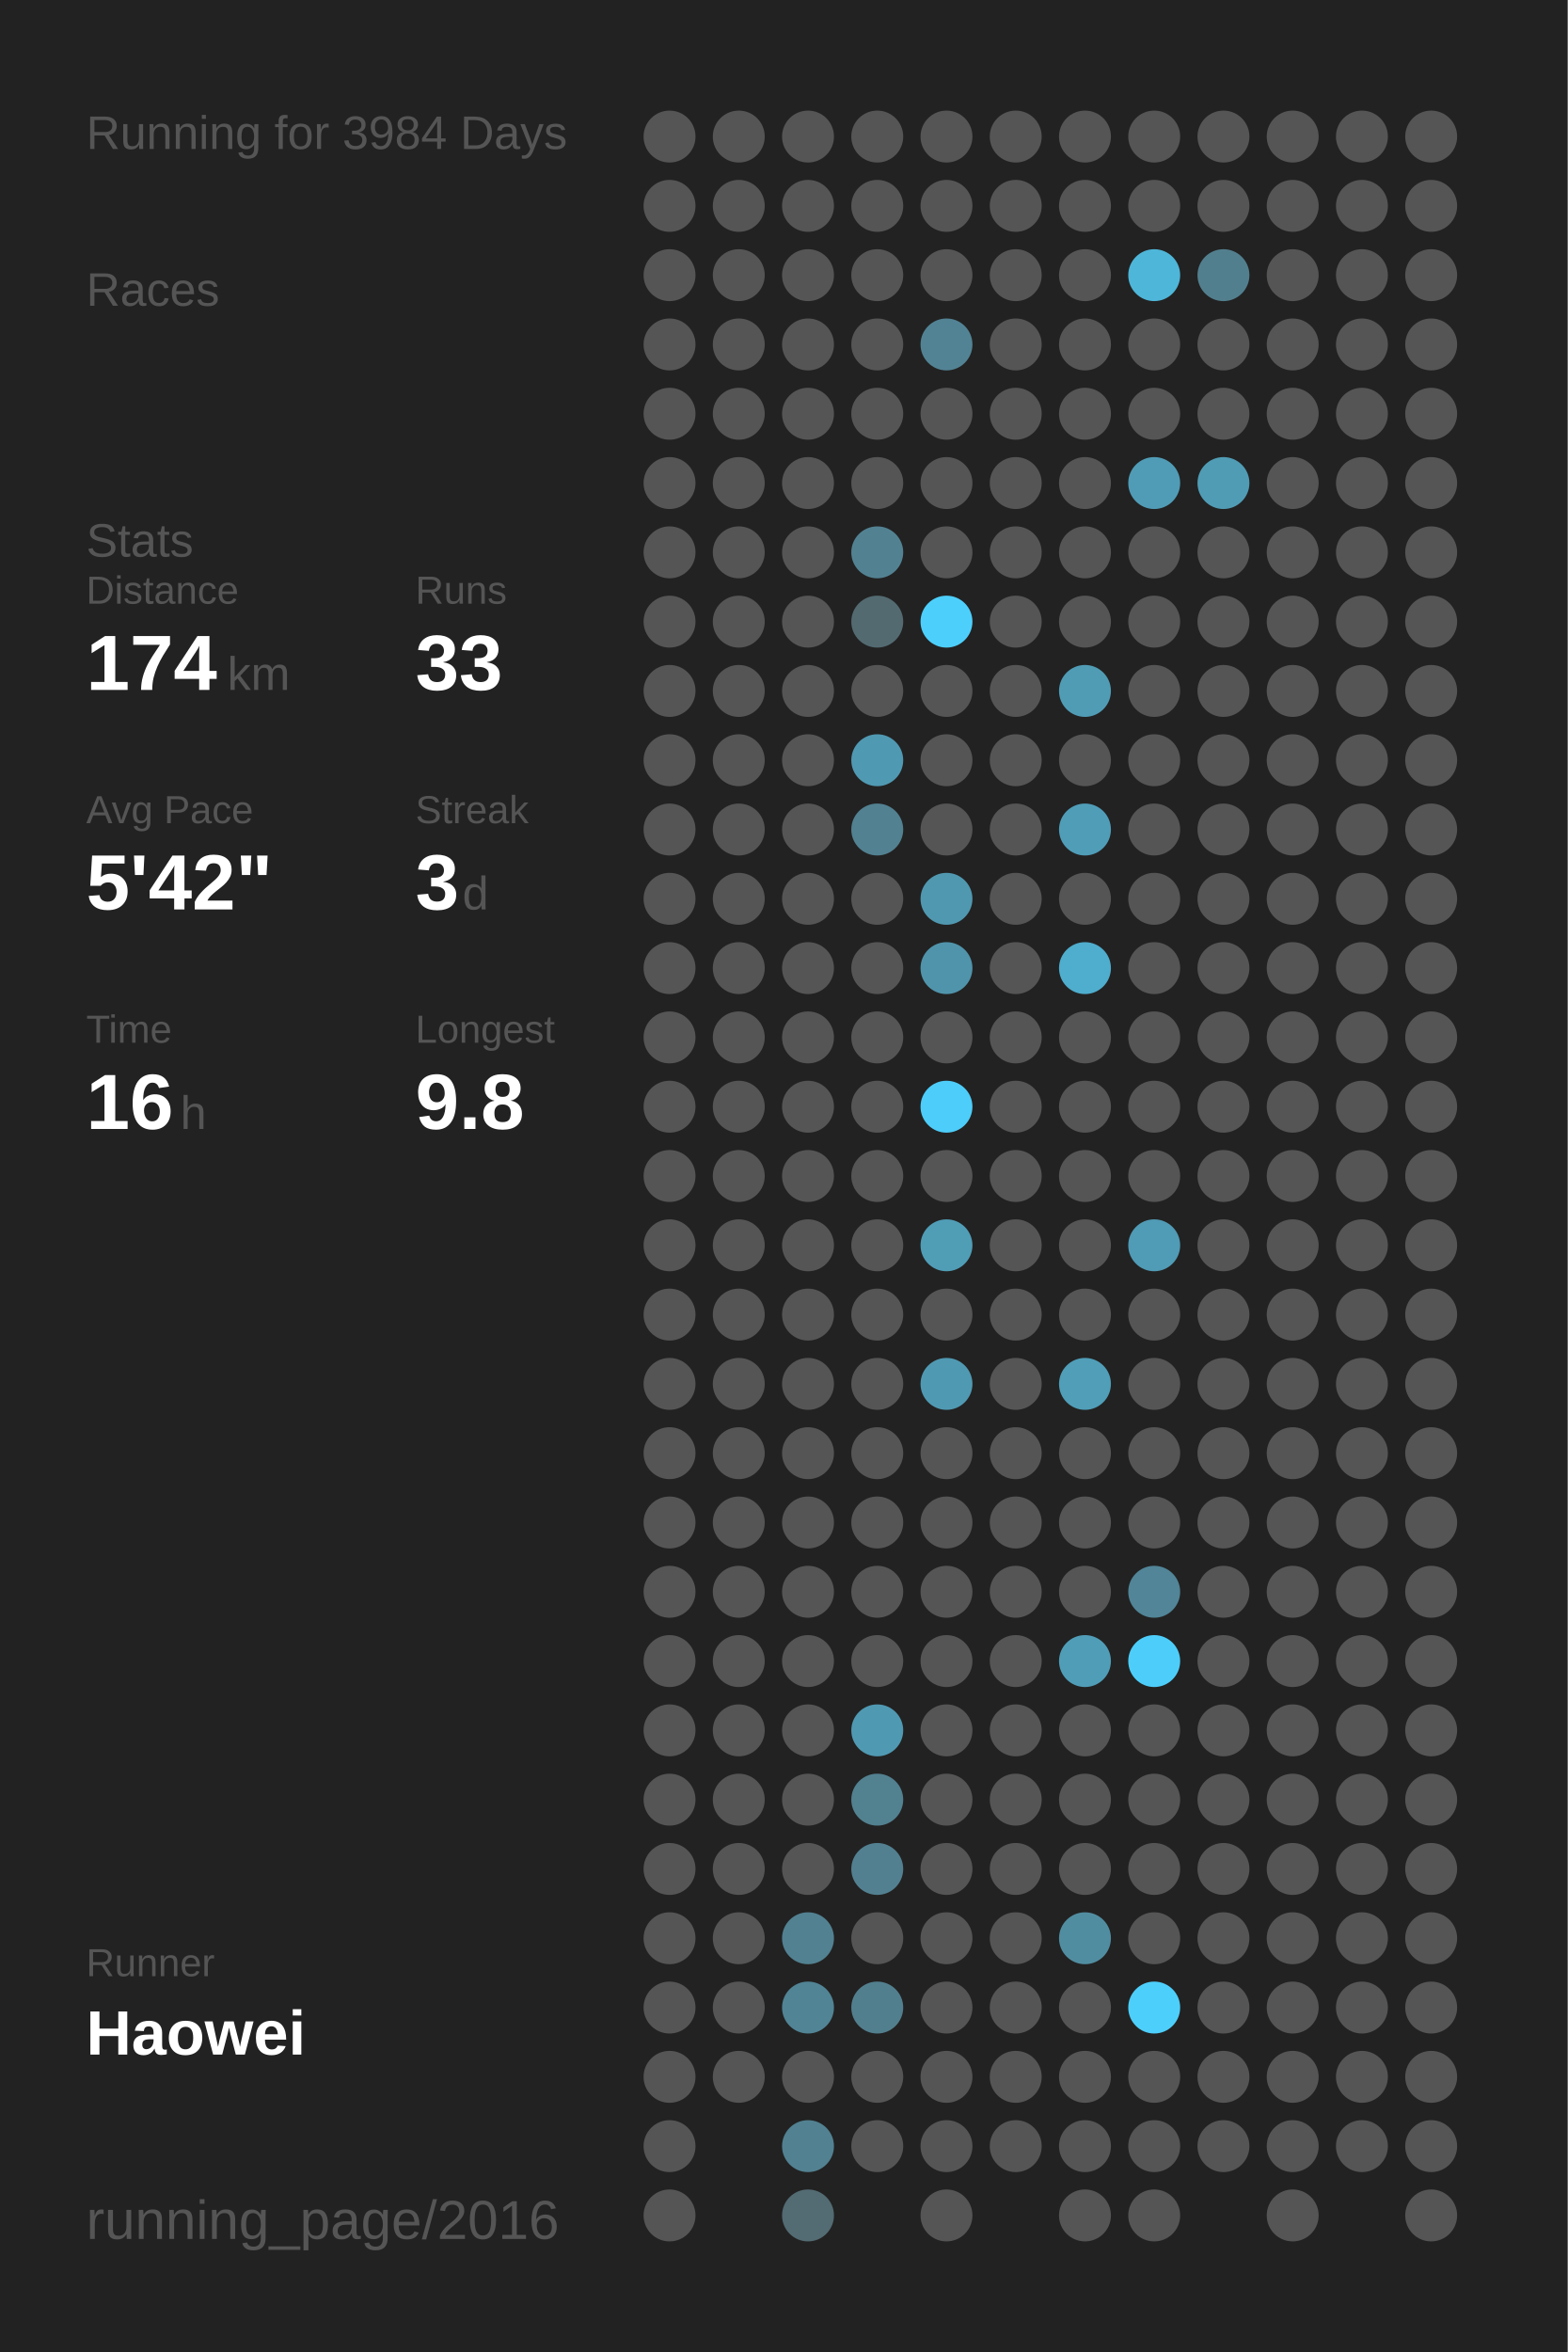
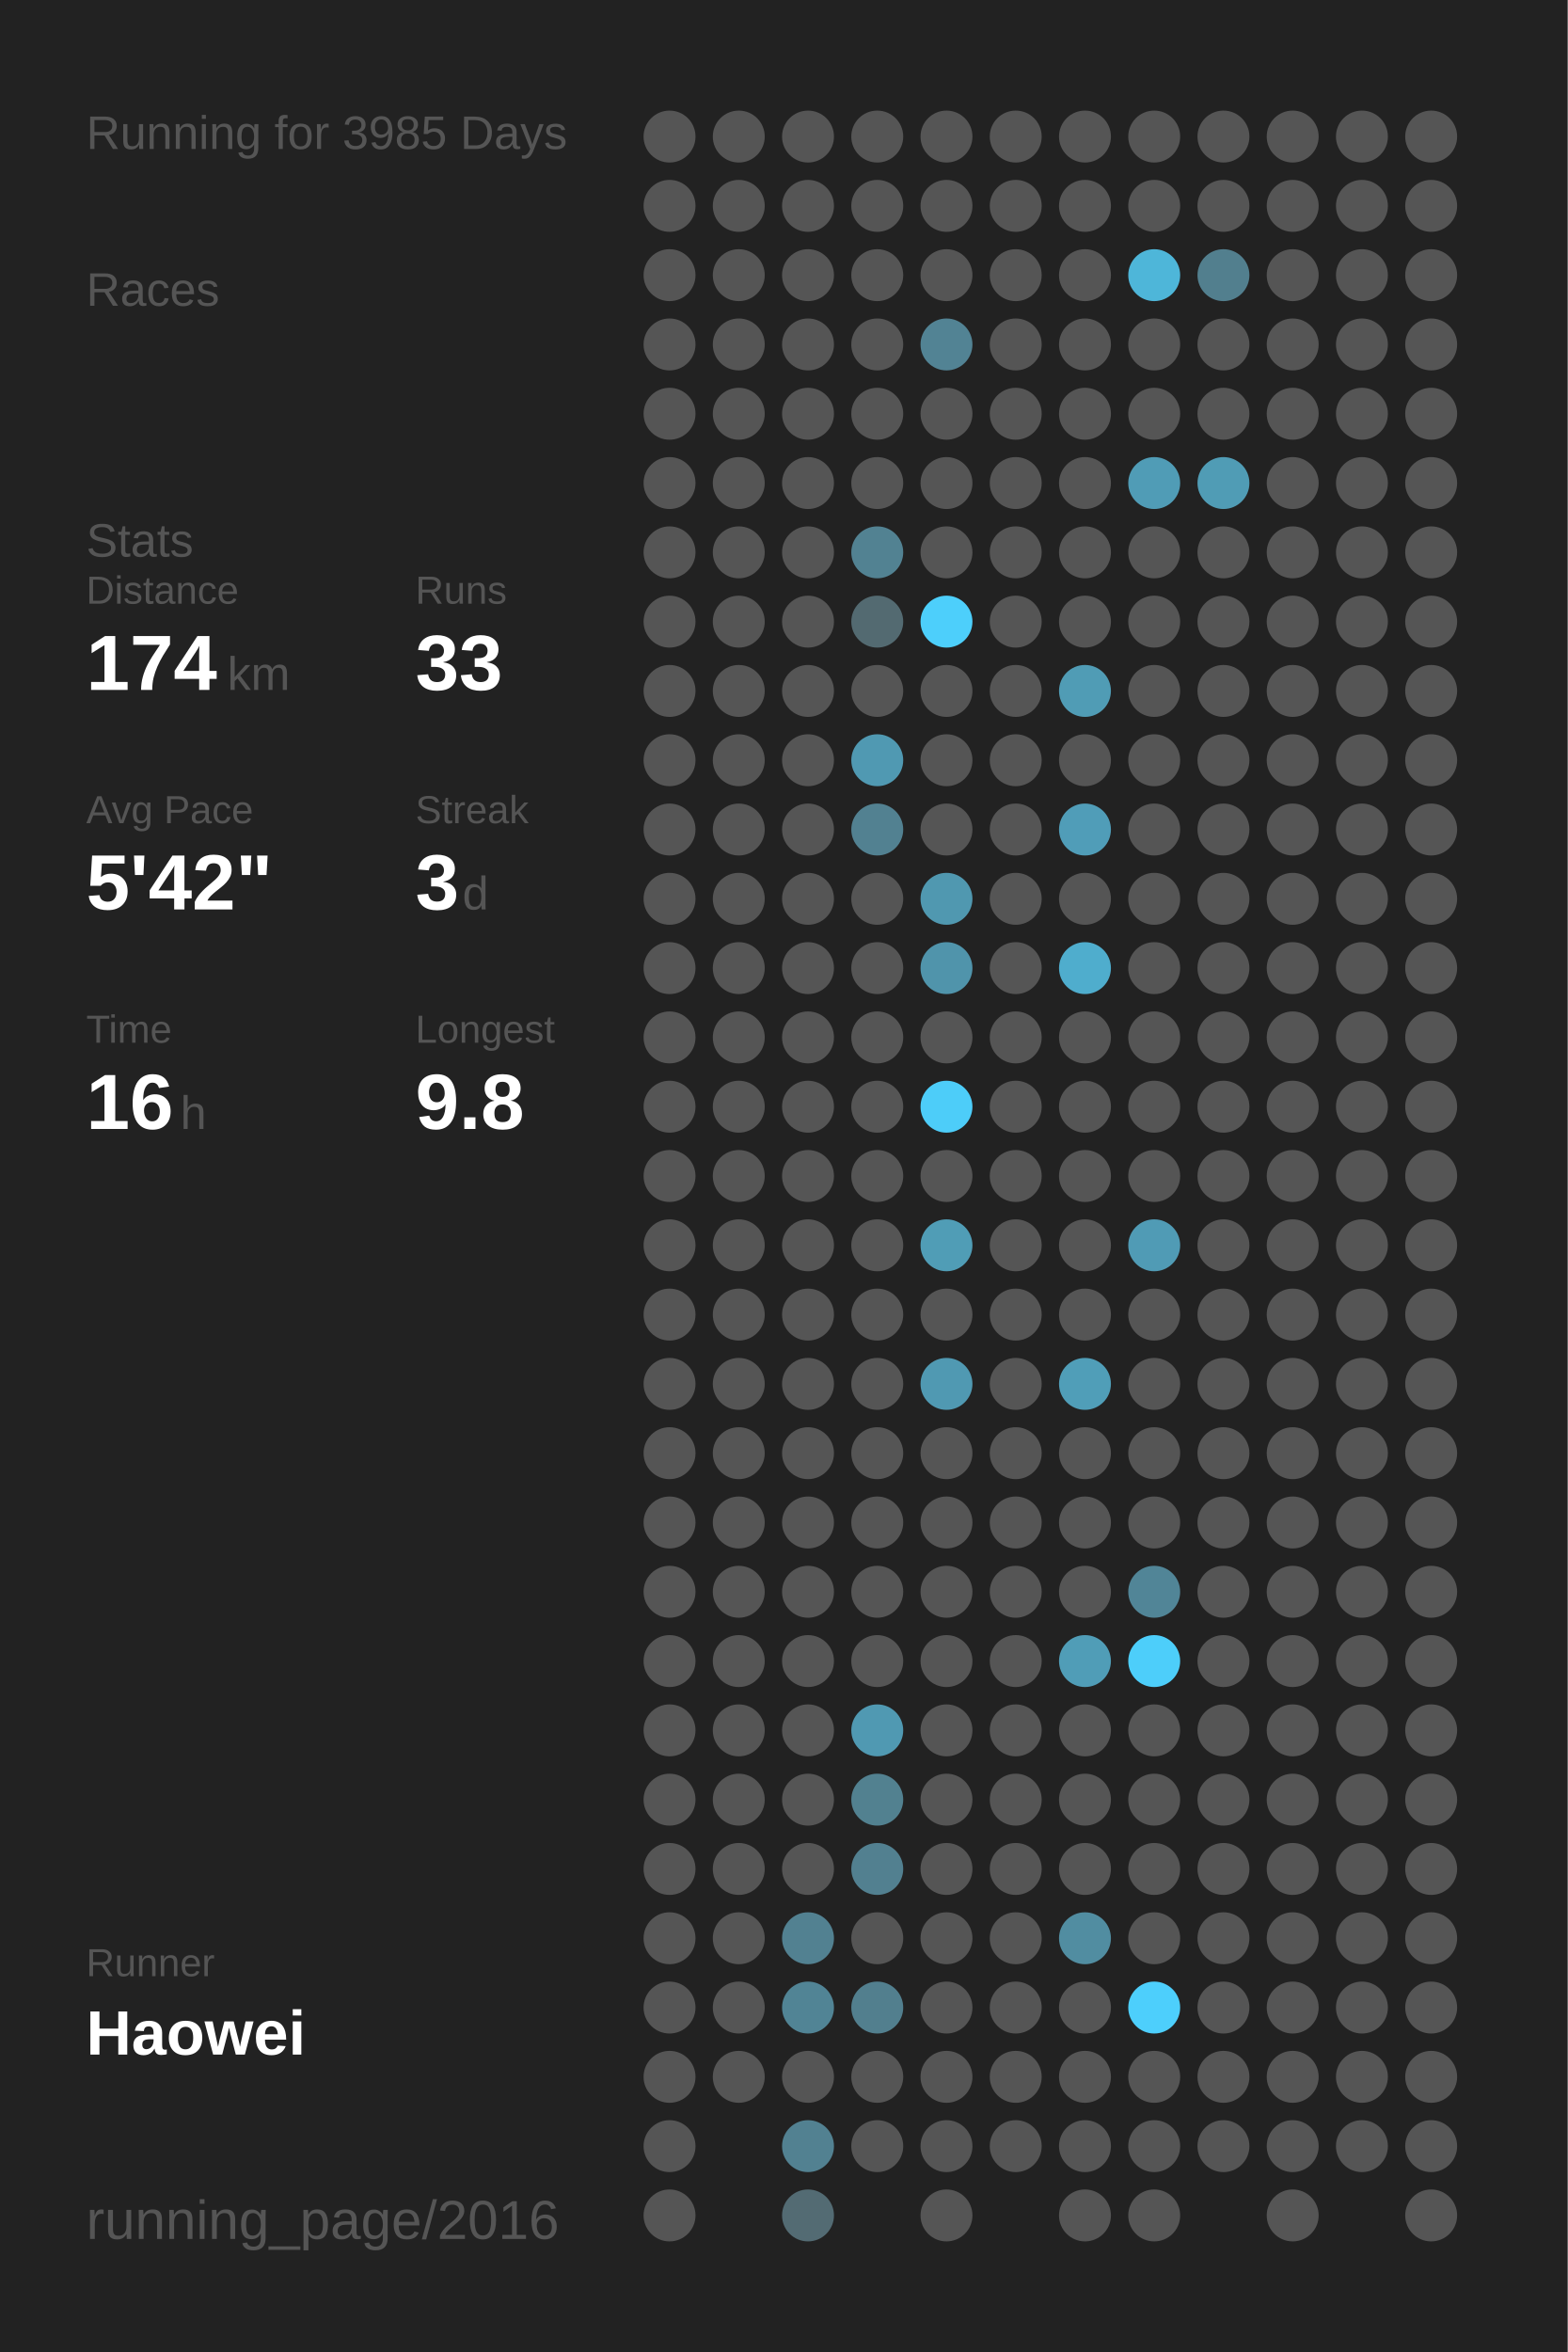
<svg xmlns="http://www.w3.org/2000/svg" baseProfile="full" height="300mm" version="1.1" viewBox="0,0,200,300" width="200mm">
  <defs />
  <rect fill="#222222" height="300" width="200" x="0" y="0" />
-   <text fill="#555555" style="font-size:6px; font-family:Arial;" x="11" y="19">Running for 3984 Days</text>
+   <text fill="#555555" style="font-size:6px; font-family:Arial;" x="11" y="19">Running for 3985 Days</text>
  <text fill="#555555" style="font-size:6px; font-family:Arial;" x="11" y="39">Races</text>
  <text fill="#555555" style="font-size:6px; font-family:Arial;" x="11" y="71">Stats</text>
  <text fill="#555555" style="font-size:5px; font-family:Arial;" x="11" y="77">Distance</text>
  <text fill="#FFFFFF" style="font-size:10px; font-family:Arial; font-weight:bold;" x="11" y="88">174</text>
  <text fill="#555555" style="font-size:6px; font-family:Arial;" x="29" y="88">km</text>
  <text fill="#555555" style="font-size:5px; font-family:Arial;" x="53" y="77">Runs</text>
  <text fill="#FFFFFF" style="font-size:10px; font-family:Arial; font-weight:bold;" x="53" y="88">33</text>
  <text fill="#555555" style="font-size:5px; font-family:Arial;" x="11" y="105">Avg Pace</text>
  <text fill="#FFFFFF" style="font-size:10px; font-family:Arial; font-weight:bold;" x="11" y="116">5'42"</text>
  <text fill="#555555" style="font-size:5px; font-family:Arial;" x="53" y="105">Streak</text>
  <text fill="#FFFFFF" style="font-size:10px; font-family:Arial; font-weight:bold;" x="53" y="116">3</text>
  <text fill="#555555" style="font-size:6px; font-family:Arial;" x="59" y="116">d</text>
  <text fill="#555555" style="font-size:5px; font-family:Arial;" x="11" y="133">Time</text>
  <text fill="#FFFFFF" style="font-size:10px; font-family:Arial; font-weight:bold;" x="11" y="144">16</text>
  <text fill="#555555" style="font-size:6px; font-family:Arial;" x="23" y="144">h</text>
  <text fill="#555555" style="font-size:5px; font-family:Arial;" x="53" y="133">Longest</text>
  <text fill="#FFFFFF" style="font-size:10px; font-family:Arial; font-weight:bold;" x="53" y="144">9.8</text>
  <text fill="#555555" style="font-size:5px; font-family:Arial;" x="11" y="252.065">Runner</text>
  <text fill="#FFFFFF" style="font-size:8px; font-family:Arial; font-weight:bold;" x="11" y="262.065">Haowei</text>
  <text fill="#555555" style="font-size:7px; font-family:Arial;" x="11" y="285.581">running_page/2016</text>
  <circle cx="85.417" cy="17.419" fill="#555555" r="3.312" />
  <circle cx="85.417" cy="26.258" fill="#555555" r="3.312" />
  <circle cx="85.417" cy="35.097" fill="#555555" r="3.312" />
  <circle cx="85.417" cy="43.935" fill="#555555" r="3.312" />
  <circle cx="85.417" cy="52.774" fill="#555555" r="3.312" />
  <circle cx="85.417" cy="61.613" fill="#555555" r="3.312" />
  <circle cx="85.417" cy="70.452" fill="#555555" r="3.312" />
  <circle cx="85.417" cy="79.29" fill="#555555" r="3.312" />
  <circle cx="85.417" cy="88.129" fill="#555555" r="3.312" />
  <circle cx="85.417" cy="96.968" fill="#555555" r="3.312" />
  <circle cx="85.417" cy="105.806" fill="#555555" r="3.312" />
  <circle cx="85.417" cy="114.645" fill="#555555" r="3.312" />
  <circle cx="85.417" cy="123.484" fill="#555555" r="3.312" />
  <circle cx="85.417" cy="132.323" fill="#555555" r="3.312" />
  <circle cx="85.417" cy="141.161" fill="#555555" r="3.312" />
  <circle cx="85.417" cy="150" fill="#555555" r="3.312" />
  <circle cx="85.417" cy="158.839" fill="#555555" r="3.312" />
  <circle cx="85.417" cy="167.677" fill="#555555" r="3.312" />
  <circle cx="85.417" cy="176.516" fill="#555555" r="3.312" />
  <circle cx="85.417" cy="185.355" fill="#555555" r="3.312" />
  <circle cx="85.417" cy="194.194" fill="#555555" r="3.312" />
  <circle cx="85.417" cy="203.032" fill="#555555" r="3.312" />
  <circle cx="85.417" cy="211.871" fill="#555555" r="3.312" />
  <circle cx="85.417" cy="220.71" fill="#555555" r="3.312" />
  <circle cx="85.417" cy="229.548" fill="#555555" r="3.312" />
  <circle cx="85.417" cy="238.387" fill="#555555" r="3.312" />
  <circle cx="85.417" cy="247.226" fill="#555555" r="3.312" />
  <circle cx="85.417" cy="256.065" fill="#555555" r="3.312" />
  <circle cx="85.417" cy="264.903" fill="#555555" r="3.312" />
  <circle cx="85.417" cy="273.742" fill="#555555" r="3.312" />
  <circle cx="85.417" cy="282.581" fill="#555555" r="3.312" />
  <circle cx="94.25" cy="17.419" fill="#555555" r="3.312" />
  <circle cx="94.25" cy="26.258" fill="#555555" r="3.312" />
  <circle cx="94.25" cy="35.097" fill="#555555" r="3.312" />
  <circle cx="94.25" cy="43.935" fill="#555555" r="3.312" />
  <circle cx="94.25" cy="52.774" fill="#555555" r="3.312" />
  <circle cx="94.25" cy="61.613" fill="#555555" r="3.312" />
  <circle cx="94.25" cy="70.452" fill="#555555" r="3.312" />
  <circle cx="94.25" cy="79.29" fill="#555555" r="3.312" />
  <circle cx="94.25" cy="88.129" fill="#555555" r="3.312" />
  <circle cx="94.25" cy="96.968" fill="#555555" r="3.312" />
  <circle cx="94.25" cy="105.806" fill="#555555" r="3.312" />
  <circle cx="94.25" cy="114.645" fill="#555555" r="3.312" />
  <circle cx="94.25" cy="123.484" fill="#555555" r="3.312" />
  <circle cx="94.25" cy="132.323" fill="#555555" r="3.312" />
  <circle cx="94.25" cy="141.161" fill="#555555" r="3.312" />
  <circle cx="94.25" cy="150" fill="#555555" r="3.312" />
  <circle cx="94.25" cy="158.839" fill="#555555" r="3.312" />
  <circle cx="94.25" cy="167.677" fill="#555555" r="3.312" />
  <circle cx="94.25" cy="176.516" fill="#555555" r="3.312" />
  <circle cx="94.25" cy="185.355" fill="#555555" r="3.312" />
  <circle cx="94.25" cy="194.194" fill="#555555" r="3.312" />
  <circle cx="94.25" cy="203.032" fill="#555555" r="3.312" />
  <circle cx="94.25" cy="211.871" fill="#555555" r="3.312" />
  <circle cx="94.25" cy="220.71" fill="#555555" r="3.312" />
  <circle cx="94.25" cy="229.548" fill="#555555" r="3.312" />
  <circle cx="94.25" cy="238.387" fill="#555555" r="3.312" />
  <circle cx="94.25" cy="247.226" fill="#555555" r="3.312" />
  <circle cx="94.25" cy="256.065" fill="#555555" r="3.312" />
  <circle cx="94.25" cy="264.903" fill="#555555" r="3.312" />
  <circle cx="103.083" cy="17.419" fill="#555555" r="3.312" />
  <circle cx="103.083" cy="26.258" fill="#555555" r="3.312" />
  <circle cx="103.083" cy="35.097" fill="#555555" r="3.312" />
  <circle cx="103.083" cy="43.935" fill="#555555" r="3.312" />
  <circle cx="103.083" cy="52.774" fill="#555555" r="3.312" />
  <circle cx="103.083" cy="61.613" fill="#555555" r="3.312" />
  <circle cx="103.083" cy="70.452" fill="#555555" r="3.312" />
  <circle cx="103.083" cy="79.29" fill="#555555" r="3.312" />
  <circle cx="103.083" cy="88.129" fill="#555555" r="3.312" />
  <circle cx="103.083" cy="96.968" fill="#555555" r="3.312" />
  <circle cx="103.083" cy="105.806" fill="#555555" r="3.312" />
  <circle cx="103.083" cy="114.645" fill="#555555" r="3.312" />
  <circle cx="103.083" cy="123.484" fill="#555555" r="3.312" />
  <circle cx="103.083" cy="132.323" fill="#555555" r="3.312" />
  <circle cx="103.083" cy="141.161" fill="#555555" r="3.312" />
  <circle cx="103.083" cy="150" fill="#555555" r="3.312" />
  <circle cx="103.083" cy="158.839" fill="#555555" r="3.312" />
  <circle cx="103.083" cy="167.677" fill="#555555" r="3.312" />
  <circle cx="103.083" cy="176.516" fill="#555555" r="3.312" />
  <circle cx="103.083" cy="185.355" fill="#555555" r="3.312" />
  <circle cx="103.083" cy="194.194" fill="#555555" r="3.312" />
  <circle cx="103.083" cy="203.032" fill="#555555" r="3.312" />
  <circle cx="103.083" cy="211.871" fill="#555555" r="3.312" />
  <circle cx="103.083" cy="220.71" fill="#555555" r="3.312" />
  <circle cx="103.083" cy="229.548" fill="#555555" r="3.312" />
  <circle cx="103.083" cy="238.387" fill="#555555" r="3.312" />
  <circle cx="103.083" cy="247.226" fill="#528191" r="3.312" />
  <circle cx="103.083" cy="256.065" fill="#518495" r="3.312" />
  <circle cx="103.083" cy="264.903" fill="#555555" r="3.312" />
  <circle cx="103.083" cy="273.742" fill="#528191" r="3.312" />
  <circle cx="103.083" cy="282.581" fill="#536b73" r="3.312" />
  <circle cx="111.917" cy="17.419" fill="#555555" r="3.312" />
  <circle cx="111.917" cy="26.258" fill="#555555" r="3.312" />
  <circle cx="111.917" cy="35.097" fill="#555555" r="3.312" />
  <circle cx="111.917" cy="43.935" fill="#555555" r="3.312" />
  <circle cx="111.917" cy="52.774" fill="#555555" r="3.312" />
  <circle cx="111.917" cy="61.613" fill="#555555" r="3.312" />
  <circle cx="111.917" cy="70.452" fill="#528292" r="3.312" />
  <circle cx="111.917" cy="79.29" fill="#536a71" r="3.312" />
  <circle cx="111.917" cy="88.129" fill="#555555" r="3.312" />
  <circle cx="111.917" cy="96.968" fill="#5099b2" r="3.312" />
  <circle cx="111.917" cy="105.806" fill="#528191" r="3.312" />
  <circle cx="111.917" cy="114.645" fill="#555555" r="3.312" />
  <circle cx="111.917" cy="123.484" fill="#555555" r="3.312" />
  <circle cx="111.917" cy="132.323" fill="#555555" r="3.312" />
  <circle cx="111.917" cy="141.161" fill="#555555" r="3.312" />
  <circle cx="111.917" cy="150" fill="#555555" r="3.312" />
  <circle cx="111.917" cy="158.839" fill="#555555" r="3.312" />
  <circle cx="111.917" cy="167.677" fill="#555555" r="3.312" />
  <circle cx="111.917" cy="176.516" fill="#555555" r="3.312" />
  <circle cx="111.917" cy="185.355" fill="#555555" r="3.312" />
  <circle cx="111.917" cy="194.194" fill="#555555" r="3.312" />
  <circle cx="111.917" cy="203.032" fill="#555555" r="3.312" />
  <circle cx="111.917" cy="211.871" fill="#555555" r="3.312" />
  <circle cx="111.917" cy="220.71" fill="#5099b2" r="3.312" />
  <circle cx="111.917" cy="229.548" fill="#528190" r="3.312" />
  <circle cx="111.917" cy="238.387" fill="#528090" r="3.312" />
  <circle cx="111.917" cy="247.226" fill="#555555" r="3.312" />
  <circle cx="111.917" cy="256.065" fill="#527f8e" r="3.312" />
  <circle cx="111.917" cy="264.903" fill="#555555" r="3.312" />
  <circle cx="111.917" cy="273.742" fill="#555555" r="3.312" />
  <circle cx="120.75" cy="17.419" fill="#555555" r="3.312" />
  <circle cx="120.75" cy="26.258" fill="#555555" r="3.312" />
  <circle cx="120.75" cy="35.097" fill="#555555" r="3.312" />
  <circle cx="120.75" cy="43.935" fill="#528394" r="3.312" />
  <circle cx="120.75" cy="52.774" fill="#555555" r="3.312" />
  <circle cx="120.75" cy="61.613" fill="#555555" r="3.312" />
  <circle cx="120.75" cy="70.452" fill="#555555" r="3.312" />
  <circle cx="120.75" cy="79.29" fill="#4dcffb" r="3.312" />
  <circle cx="120.75" cy="88.129" fill="#555555" r="3.312" />
  <circle cx="120.75" cy="96.968" fill="#555555" r="3.312" />
  <circle cx="120.75" cy="105.806" fill="#555555" r="3.312" />
  <circle cx="120.75" cy="114.645" fill="#5098b0" r="3.312" />
  <circle cx="120.75" cy="123.484" fill="#5094ab" r="3.312" />
  <circle cx="120.75" cy="132.323" fill="#555555" r="3.312" />
  <circle cx="120.75" cy="141.161" fill="#4dcdf9" r="3.312" />
  <circle cx="120.75" cy="150" fill="#555555" r="3.312" />
  <circle cx="120.75" cy="158.839" fill="#509db6" r="3.312" />
  <circle cx="120.75" cy="167.677" fill="#555555" r="3.312" />
  <circle cx="120.75" cy="176.516" fill="#5099b2" r="3.312" />
  <circle cx="120.75" cy="185.355" fill="#555555" r="3.312" />
  <circle cx="120.75" cy="194.194" fill="#555555" r="3.312" />
  <circle cx="120.75" cy="203.032" fill="#555555" r="3.312" />
  <circle cx="120.75" cy="211.871" fill="#555555" r="3.312" />
  <circle cx="120.75" cy="220.71" fill="#555555" r="3.312" />
  <circle cx="120.75" cy="229.548" fill="#555555" r="3.312" />
  <circle cx="120.75" cy="238.387" fill="#555555" r="3.312" />
  <circle cx="120.75" cy="247.226" fill="#555555" r="3.312" />
  <circle cx="120.75" cy="256.065" fill="#555555" r="3.312" />
  <circle cx="120.75" cy="264.903" fill="#555555" r="3.312" />
  <circle cx="120.75" cy="273.742" fill="#555555" r="3.312" />
  <circle cx="120.75" cy="282.581" fill="#555555" r="3.312" />
  <circle cx="129.583" cy="17.419" fill="#555555" r="3.312" />
  <circle cx="129.583" cy="26.258" fill="#555555" r="3.312" />
  <circle cx="129.583" cy="35.097" fill="#555555" r="3.312" />
  <circle cx="129.583" cy="43.935" fill="#555555" r="3.312" />
  <circle cx="129.583" cy="52.774" fill="#555555" r="3.312" />
  <circle cx="129.583" cy="61.613" fill="#555555" r="3.312" />
  <circle cx="129.583" cy="70.452" fill="#555555" r="3.312" />
  <circle cx="129.583" cy="79.29" fill="#555555" r="3.312" />
  <circle cx="129.583" cy="88.129" fill="#555555" r="3.312" />
  <circle cx="129.583" cy="96.968" fill="#555555" r="3.312" />
  <circle cx="129.583" cy="105.806" fill="#555555" r="3.312" />
  <circle cx="129.583" cy="114.645" fill="#555555" r="3.312" />
  <circle cx="129.583" cy="123.484" fill="#555555" r="3.312" />
  <circle cx="129.583" cy="132.323" fill="#555555" r="3.312" />
  <circle cx="129.583" cy="141.161" fill="#555555" r="3.312" />
  <circle cx="129.583" cy="150" fill="#555555" r="3.312" />
  <circle cx="129.583" cy="158.839" fill="#555555" r="3.312" />
  <circle cx="129.583" cy="167.677" fill="#555555" r="3.312" />
  <circle cx="129.583" cy="176.516" fill="#555555" r="3.312" />
  <circle cx="129.583" cy="185.355" fill="#555555" r="3.312" />
  <circle cx="129.583" cy="194.194" fill="#555555" r="3.312" />
  <circle cx="129.583" cy="203.032" fill="#555555" r="3.312" />
  <circle cx="129.583" cy="211.871" fill="#555555" r="3.312" />
  <circle cx="129.583" cy="220.71" fill="#555555" r="3.312" />
  <circle cx="129.583" cy="229.548" fill="#555555" r="3.312" />
  <circle cx="129.583" cy="238.387" fill="#555555" r="3.312" />
  <circle cx="129.583" cy="247.226" fill="#555555" r="3.312" />
  <circle cx="129.583" cy="256.065" fill="#555555" r="3.312" />
  <circle cx="129.583" cy="264.903" fill="#555555" r="3.312" />
  <circle cx="129.583" cy="273.742" fill="#555555" r="3.312" />
  <circle cx="138.417" cy="17.419" fill="#555555" r="3.312" />
  <circle cx="138.417" cy="26.258" fill="#555555" r="3.312" />
  <circle cx="138.417" cy="35.097" fill="#555555" r="3.312" />
  <circle cx="138.417" cy="43.935" fill="#555555" r="3.312" />
  <circle cx="138.417" cy="52.774" fill="#555555" r="3.312" />
  <circle cx="138.417" cy="61.613" fill="#555555" r="3.312" />
  <circle cx="138.417" cy="70.452" fill="#555555" r="3.312" />
  <circle cx="138.417" cy="79.29" fill="#555555" r="3.312" />
  <circle cx="138.417" cy="88.129" fill="#509cb5" r="3.312" />
  <circle cx="138.417" cy="96.968" fill="#555555" r="3.312" />
  <circle cx="138.417" cy="105.806" fill="#509db8" r="3.312" />
  <circle cx="138.417" cy="114.645" fill="#555555" r="3.312" />
  <circle cx="138.417" cy="123.484" fill="#4fadcd" r="3.312" />
  <circle cx="138.417" cy="132.323" fill="#555555" r="3.312" />
  <circle cx="138.417" cy="141.161" fill="#555555" r="3.312" />
  <circle cx="138.417" cy="150" fill="#555555" r="3.312" />
  <circle cx="138.417" cy="158.839" fill="#555555" r="3.312" />
  <circle cx="138.417" cy="167.677" fill="#555555" r="3.312" />
  <circle cx="138.417" cy="176.516" fill="#509eb8" r="3.312" />
  <circle cx="138.417" cy="185.355" fill="#555555" r="3.312" />
  <circle cx="138.417" cy="194.194" fill="#555555" r="3.312" />
  <circle cx="138.417" cy="203.032" fill="#555555" r="3.312" />
  <circle cx="138.417" cy="211.871" fill="#509db7" r="3.312" />
  <circle cx="138.417" cy="220.71" fill="#555555" r="3.312" />
  <circle cx="138.417" cy="229.548" fill="#555555" r="3.312" />
  <circle cx="138.417" cy="238.387" fill="#555555" r="3.312" />
  <circle cx="138.417" cy="247.226" fill="#518da1" r="3.312" />
  <circle cx="138.417" cy="256.065" fill="#555555" r="3.312" />
  <circle cx="138.417" cy="264.903" fill="#555555" r="3.312" />
  <circle cx="138.417" cy="273.742" fill="#555555" r="3.312" />
  <circle cx="138.417" cy="282.581" fill="#555555" r="3.312" />
  <circle cx="147.25" cy="17.419" fill="#555555" r="3.312" />
  <circle cx="147.25" cy="26.258" fill="#555555" r="3.312" />
  <circle cx="147.25" cy="35.097" fill="#4eb6d9" r="3.312" />
  <circle cx="147.25" cy="43.935" fill="#555555" r="3.312" />
  <circle cx="147.25" cy="52.774" fill="#555555" r="3.312" />
  <circle cx="147.25" cy="61.613" fill="#509cb6" r="3.312" />
  <circle cx="147.25" cy="70.452" fill="#555555" r="3.312" />
  <circle cx="147.25" cy="79.29" fill="#555555" r="3.312" />
  <circle cx="147.25" cy="88.129" fill="#555555" r="3.312" />
  <circle cx="147.25" cy="96.968" fill="#555555" r="3.312" />
  <circle cx="147.25" cy="105.806" fill="#555555" r="3.312" />
  <circle cx="147.25" cy="114.645" fill="#555555" r="3.312" />
  <circle cx="147.25" cy="123.484" fill="#555555" r="3.312" />
  <circle cx="147.25" cy="132.323" fill="#555555" r="3.312" />
  <circle cx="147.25" cy="141.161" fill="#555555" r="3.312" />
  <circle cx="147.25" cy="150" fill="#555555" r="3.312" />
  <circle cx="147.25" cy="158.839" fill="#509bb5" r="3.312" />
  <circle cx="147.25" cy="167.677" fill="#555555" r="3.312" />
  <circle cx="147.25" cy="176.516" fill="#555555" r="3.312" />
  <circle cx="147.25" cy="185.355" fill="#555555" r="3.312" />
  <circle cx="147.25" cy="194.194" fill="#555555" r="3.312" />
  <circle cx="147.25" cy="203.032" fill="#518597" r="3.312" />
  <circle cx="147.25" cy="211.871" fill="#4dcefa" r="3.312" />
  <circle cx="147.25" cy="220.71" fill="#555555" r="3.312" />
  <circle cx="147.25" cy="229.548" fill="#555555" r="3.312" />
  <circle cx="147.25" cy="238.387" fill="#555555" r="3.312" />
  <circle cx="147.25" cy="247.226" fill="#555555" r="3.312" />
  <circle cx="147.25" cy="256.065" fill="#4dcffc" r="3.312" />
  <circle cx="147.25" cy="264.903" fill="#555555" r="3.312" />
  <circle cx="147.25" cy="273.742" fill="#555555" r="3.312" />
  <circle cx="147.25" cy="282.581" fill="#555555" r="3.312" />
  <circle cx="156.083" cy="17.419" fill="#555555" r="3.312" />
  <circle cx="156.083" cy="26.258" fill="#555555" r="3.312" />
  <circle cx="156.083" cy="35.097" fill="#527f8e" r="3.312" />
  <circle cx="156.083" cy="43.935" fill="#555555" r="3.312" />
  <circle cx="156.083" cy="52.774" fill="#555555" r="3.312" />
  <circle cx="156.083" cy="61.613" fill="#509cb5" r="3.312" />
  <circle cx="156.083" cy="70.452" fill="#555555" r="3.312" />
  <circle cx="156.083" cy="79.29" fill="#555555" r="3.312" />
  <circle cx="156.083" cy="88.129" fill="#555555" r="3.312" />
  <circle cx="156.083" cy="96.968" fill="#555555" r="3.312" />
  <circle cx="156.083" cy="105.806" fill="#555555" r="3.312" />
  <circle cx="156.083" cy="114.645" fill="#555555" r="3.312" />
  <circle cx="156.083" cy="123.484" fill="#555555" r="3.312" />
  <circle cx="156.083" cy="132.323" fill="#555555" r="3.312" />
  <circle cx="156.083" cy="141.161" fill="#555555" r="3.312" />
  <circle cx="156.083" cy="150" fill="#555555" r="3.312" />
  <circle cx="156.083" cy="158.839" fill="#555555" r="3.312" />
  <circle cx="156.083" cy="167.677" fill="#555555" r="3.312" />
  <circle cx="156.083" cy="176.516" fill="#555555" r="3.312" />
  <circle cx="156.083" cy="185.355" fill="#555555" r="3.312" />
  <circle cx="156.083" cy="194.194" fill="#555555" r="3.312" />
  <circle cx="156.083" cy="203.032" fill="#555555" r="3.312" />
  <circle cx="156.083" cy="211.871" fill="#555555" r="3.312" />
  <circle cx="156.083" cy="220.71" fill="#555555" r="3.312" />
  <circle cx="156.083" cy="229.548" fill="#555555" r="3.312" />
  <circle cx="156.083" cy="238.387" fill="#555555" r="3.312" />
  <circle cx="156.083" cy="247.226" fill="#555555" r="3.312" />
  <circle cx="156.083" cy="256.065" fill="#555555" r="3.312" />
  <circle cx="156.083" cy="264.903" fill="#555555" r="3.312" />
  <circle cx="156.083" cy="273.742" fill="#555555" r="3.312" />
  <circle cx="164.917" cy="17.419" fill="#555555" r="3.312" />
  <circle cx="164.917" cy="26.258" fill="#555555" r="3.312" />
  <circle cx="164.917" cy="35.097" fill="#555555" r="3.312" />
  <circle cx="164.917" cy="43.935" fill="#555555" r="3.312" />
  <circle cx="164.917" cy="52.774" fill="#555555" r="3.312" />
  <circle cx="164.917" cy="61.613" fill="#555555" r="3.312" />
  <circle cx="164.917" cy="70.452" fill="#555555" r="3.312" />
  <circle cx="164.917" cy="79.29" fill="#555555" r="3.312" />
  <circle cx="164.917" cy="88.129" fill="#555555" r="3.312" />
  <circle cx="164.917" cy="96.968" fill="#555555" r="3.312" />
  <circle cx="164.917" cy="105.806" fill="#555555" r="3.312" />
  <circle cx="164.917" cy="114.645" fill="#555555" r="3.312" />
  <circle cx="164.917" cy="123.484" fill="#555555" r="3.312" />
  <circle cx="164.917" cy="132.323" fill="#555555" r="3.312" />
  <circle cx="164.917" cy="141.161" fill="#555555" r="3.312" />
  <circle cx="164.917" cy="150" fill="#555555" r="3.312" />
  <circle cx="164.917" cy="158.839" fill="#555555" r="3.312" />
  <circle cx="164.917" cy="167.677" fill="#555555" r="3.312" />
  <circle cx="164.917" cy="176.516" fill="#555555" r="3.312" />
  <circle cx="164.917" cy="185.355" fill="#555555" r="3.312" />
  <circle cx="164.917" cy="194.194" fill="#555555" r="3.312" />
  <circle cx="164.917" cy="203.032" fill="#555555" r="3.312" />
  <circle cx="164.917" cy="211.871" fill="#555555" r="3.312" />
  <circle cx="164.917" cy="220.71" fill="#555555" r="3.312" />
  <circle cx="164.917" cy="229.548" fill="#555555" r="3.312" />
  <circle cx="164.917" cy="238.387" fill="#555555" r="3.312" />
  <circle cx="164.917" cy="247.226" fill="#555555" r="3.312" />
  <circle cx="164.917" cy="256.065" fill="#555555" r="3.312" />
  <circle cx="164.917" cy="264.903" fill="#555555" r="3.312" />
  <circle cx="164.917" cy="273.742" fill="#555555" r="3.312" />
  <circle cx="164.917" cy="282.581" fill="#555555" r="3.312" />
  <circle cx="173.75" cy="17.419" fill="#555555" r="3.312" />
  <circle cx="173.75" cy="26.258" fill="#555555" r="3.312" />
  <circle cx="173.75" cy="35.097" fill="#555555" r="3.312" />
  <circle cx="173.75" cy="43.935" fill="#555555" r="3.312" />
  <circle cx="173.75" cy="52.774" fill="#555555" r="3.312" />
  <circle cx="173.75" cy="61.613" fill="#555555" r="3.312" />
  <circle cx="173.75" cy="70.452" fill="#555555" r="3.312" />
  <circle cx="173.75" cy="79.29" fill="#555555" r="3.312" />
  <circle cx="173.75" cy="88.129" fill="#555555" r="3.312" />
  <circle cx="173.75" cy="96.968" fill="#555555" r="3.312" />
  <circle cx="173.75" cy="105.806" fill="#555555" r="3.312" />
  <circle cx="173.75" cy="114.645" fill="#555555" r="3.312" />
  <circle cx="173.75" cy="123.484" fill="#555555" r="3.312" />
  <circle cx="173.75" cy="132.323" fill="#555555" r="3.312" />
  <circle cx="173.75" cy="141.161" fill="#555555" r="3.312" />
  <circle cx="173.75" cy="150" fill="#555555" r="3.312" />
  <circle cx="173.75" cy="158.839" fill="#555555" r="3.312" />
  <circle cx="173.75" cy="167.677" fill="#555555" r="3.312" />
  <circle cx="173.75" cy="176.516" fill="#555555" r="3.312" />
  <circle cx="173.75" cy="185.355" fill="#555555" r="3.312" />
  <circle cx="173.75" cy="194.194" fill="#555555" r="3.312" />
  <circle cx="173.75" cy="203.032" fill="#555555" r="3.312" />
  <circle cx="173.75" cy="211.871" fill="#555555" r="3.312" />
  <circle cx="173.75" cy="220.71" fill="#555555" r="3.312" />
  <circle cx="173.75" cy="229.548" fill="#555555" r="3.312" />
  <circle cx="173.75" cy="238.387" fill="#555555" r="3.312" />
  <circle cx="173.75" cy="247.226" fill="#555555" r="3.312" />
  <circle cx="173.75" cy="256.065" fill="#555555" r="3.312" />
  <circle cx="173.75" cy="264.903" fill="#555555" r="3.312" />
  <circle cx="173.75" cy="273.742" fill="#555555" r="3.312" />
  <circle cx="182.583" cy="17.419" fill="#555555" r="3.312" />
  <circle cx="182.583" cy="26.258" fill="#555555" r="3.312" />
  <circle cx="182.583" cy="35.097" fill="#555555" r="3.312" />
  <circle cx="182.583" cy="43.935" fill="#555555" r="3.312" />
  <circle cx="182.583" cy="52.774" fill="#555555" r="3.312" />
  <circle cx="182.583" cy="61.613" fill="#555555" r="3.312" />
  <circle cx="182.583" cy="70.452" fill="#555555" r="3.312" />
  <circle cx="182.583" cy="79.29" fill="#555555" r="3.312" />
  <circle cx="182.583" cy="88.129" fill="#555555" r="3.312" />
  <circle cx="182.583" cy="96.968" fill="#555555" r="3.312" />
  <circle cx="182.583" cy="105.806" fill="#555555" r="3.312" />
  <circle cx="182.583" cy="114.645" fill="#555555" r="3.312" />
  <circle cx="182.583" cy="123.484" fill="#555555" r="3.312" />
  <circle cx="182.583" cy="132.323" fill="#555555" r="3.312" />
  <circle cx="182.583" cy="141.161" fill="#555555" r="3.312" />
  <circle cx="182.583" cy="150" fill="#555555" r="3.312" />
  <circle cx="182.583" cy="158.839" fill="#555555" r="3.312" />
  <circle cx="182.583" cy="167.677" fill="#555555" r="3.312" />
  <circle cx="182.583" cy="176.516" fill="#555555" r="3.312" />
  <circle cx="182.583" cy="185.355" fill="#555555" r="3.312" />
  <circle cx="182.583" cy="194.194" fill="#555555" r="3.312" />
  <circle cx="182.583" cy="203.032" fill="#555555" r="3.312" />
  <circle cx="182.583" cy="211.871" fill="#555555" r="3.312" />
  <circle cx="182.583" cy="220.71" fill="#555555" r="3.312" />
  <circle cx="182.583" cy="229.548" fill="#555555" r="3.312" />
  <circle cx="182.583" cy="238.387" fill="#555555" r="3.312" />
  <circle cx="182.583" cy="247.226" fill="#555555" r="3.312" />
  <circle cx="182.583" cy="256.065" fill="#555555" r="3.312" />
  <circle cx="182.583" cy="264.903" fill="#555555" r="3.312" />
  <circle cx="182.583" cy="273.742" fill="#555555" r="3.312" />
  <circle cx="182.583" cy="282.581" fill="#555555" r="3.312" />
</svg>
